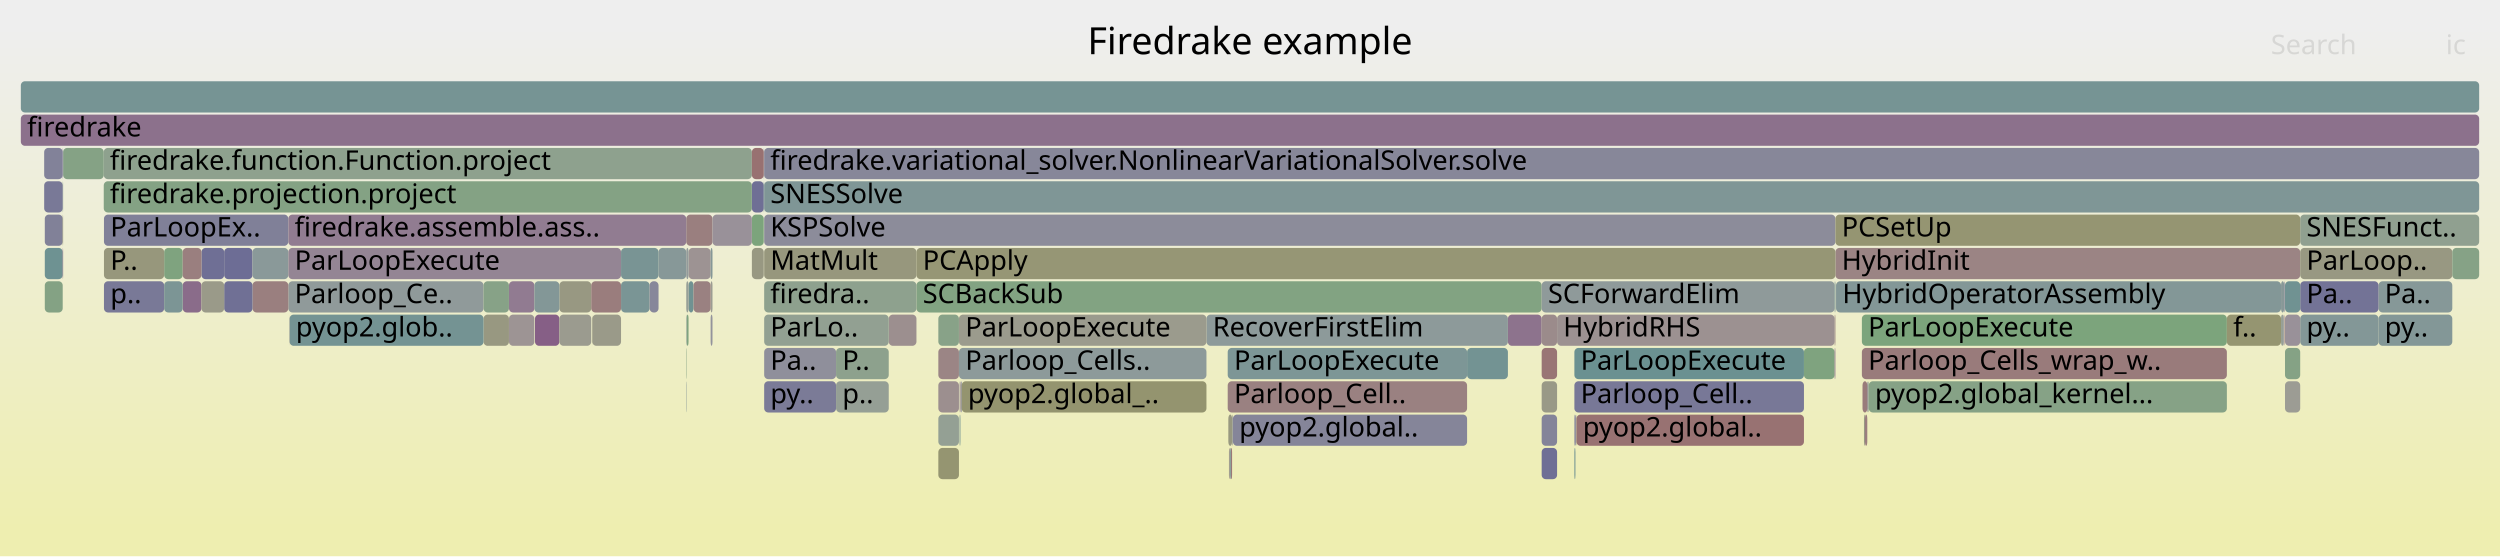
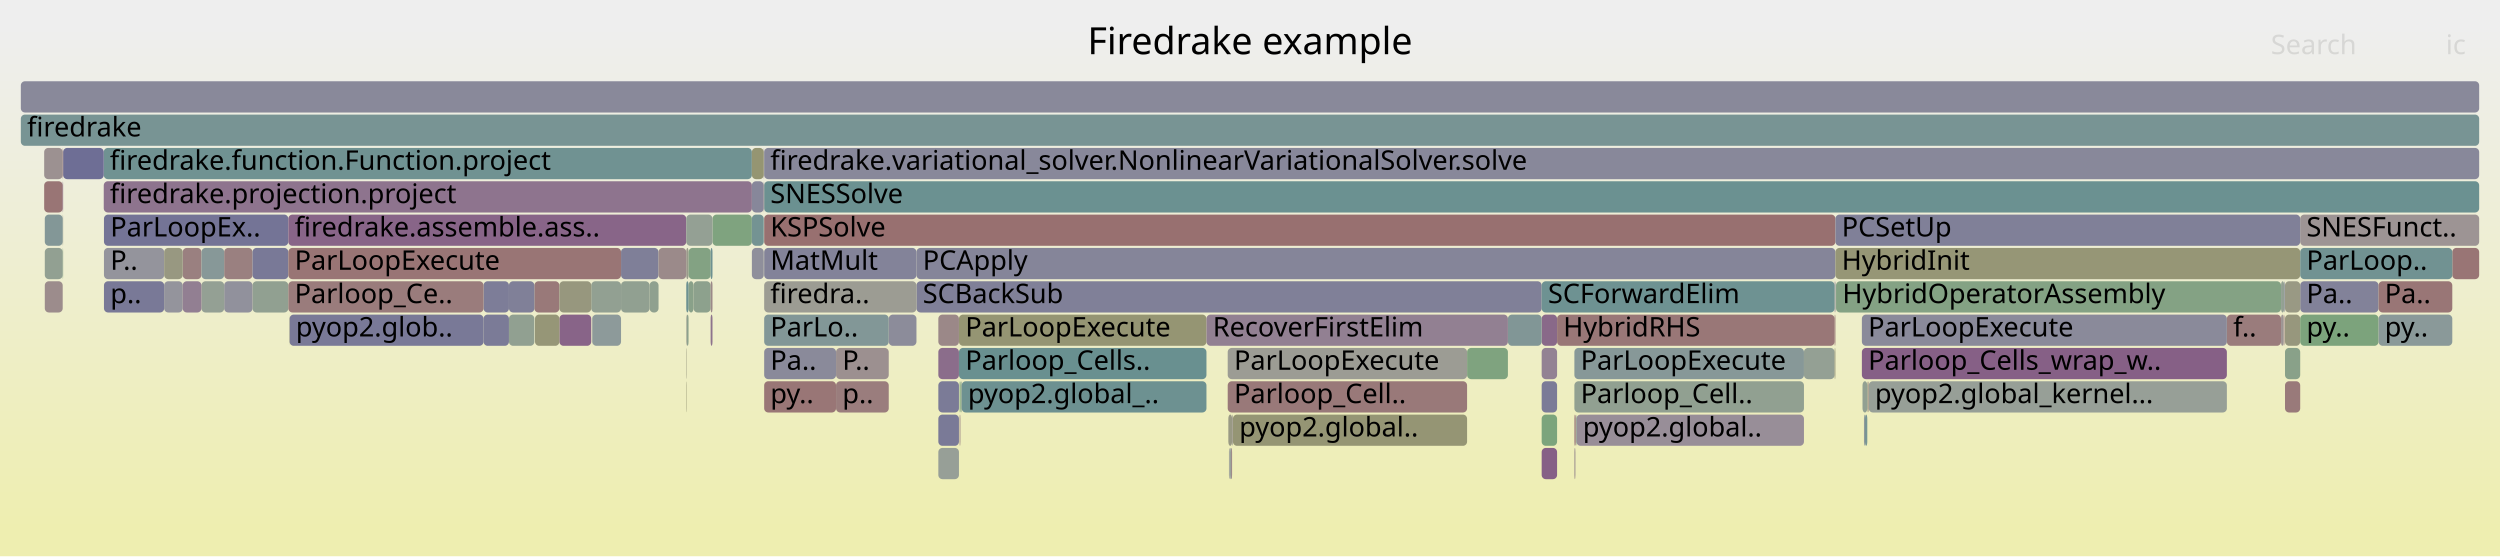
<svg xmlns="http://www.w3.org/2000/svg" version="1.1" width="1200" height="267" viewBox="0 0 1200 267">
  <defs>
    <linearGradient id="background" y1="0" y2="1" x1="0" x2="0">
      <stop stop-color="#eeeeee" offset="5%" />
      <stop stop-color="#eeeeb0" offset="95%" />
    </linearGradient>
  </defs>
  <style type="text/css">
	text { font-family:Verdana; font-size:13px; fill:rgb(0,0,0); }
	#search, #ignorecase { opacity:0.1; cursor:pointer; }
	#search:hover, #search.show, #ignorecase:hover, #ignorecase.show { opacity:1; }
	#subtitle { text-anchor:middle; font-color:rgb(160,160,160); }
	#title { text-anchor:middle; font-size:18px}
	#unzoom { cursor:pointer; }
	#frames &gt; *:hover { stroke:black; stroke-width:0.5; cursor:pointer; }
	.hide { display:none; }
	.parent { opacity:0.5; }
</style>
  <rect x="0.0" y="0" width="1200.0" height="267.0" fill="url(#background)" />
  <text id="title" x="600.00" y="26">Firedrake example</text>
  <text id="details" x="10.00" y="249"> </text>
  <text id="unzoom" x="10.00" y="26" class="hide">Reset Zoom</text>
  <text id="search" x="1090.00" y="26">Search</text>
  <text id="ignorecase" x="1174.00" y="26">ic</text>
  <text id="matched" x="1090.00" y="249"> </text>
  <g id="frames">
    <g>
-       <rect x="366.6" y="71" width="0.2" height="15.0" fill="rgb(131.637,131.637,152.897)" rx="2" ry="2" />
+       <rect x="460.3" y="151" width="118.8" height="15.0" fill="rgb(149.218,149.218,115.443)" rx="2" ry="2" />
+       <text x="463.35" y="161.5">ParLoopExecute</text>
+     </g>
+     <g>
+       <rect x="107.6" y="119" width="13.6" height="15.0" fill="rgb(154.028,127.547,127.547)" rx="2" ry="2" />
+       <text x="110.58" y="129.5" />
+     </g>
+     <g>
+       <rect x="461.2" y="183" width="0.4" height="15.0" fill="rgb(138.996,161.094,138.996)" rx="2" ry="2" />
+       <text x="464.22" y="193.5" />
+     </g>
+     <g>
+       <rect x="329.4" y="167" width="0.2" height="15.0" fill="rgb(151.443,151.443,126.222)" rx="2" ry="2" />
+       <text x="332.45" y="177.5" />
+     </g>
+     <g>
+       <rect x="1177.1" y="119" width="12.9" height="15.0" fill="rgb(152.634,116.862,116.862)" rx="2" ry="2" />
+       <text x="1180.11" y="129.5" />
+     </g>
+     <g>
+       <rect x="121.2" y="135" width="17.2" height="15.0" fill="rgb(145.152,160.092,145.152)" rx="2" ry="2" />
+       <text x="124.23" y="145.5" />
+     </g>
+     <g>
+       <rect x="589.9" y="215" width="0.3" height="15.0" fill="rgb(156.642,147.592,147.592)" rx="2" ry="2" />
+       <text x="592.94" y="225.5" />
+     </g>
+     <g>
+       <rect x="740.0" y="183" width="7.4" height="15.0" fill="rgb(123.489,123.489,151.32)" rx="2" ry="2" />
+       <text x="743.02" y="193.5" />
+     </g>
+     <g>
+       <rect x="256.5" y="135" width="12.0" height="15.0" fill="rgb(153.217,121.329,121.329)" rx="2" ry="2" />
+       <text x="259.49" y="145.5" />
+     </g>
+     <g>
+       <rect x="756.7" y="199" width="109.2" height="15.0" fill="rgb(151.746,141.975,151.746)" rx="2" ry="2" />
+       <text x="759.75" y="209.5">pyop2.global..</text>
+     </g>
+     <g>
+       <rect x="450.4" y="151" width="9.9" height="15.0" fill="rgb(155.096,135.733,135.733)" rx="2" ry="2" />
+       <text x="453.40" y="161.5" />
+     </g>
+     <g>
+       <rect x="30.1" y="103" width="0.2" height="15.0" fill="rgb(154.142,154.142,139.303)" rx="2" ry="2" />
+       <text x="33.06" y="113.5" />
+     </g>
+     <g>
+       <rect x="401.3" y="167" width="25.3" height="15.0" fill="rgb(156.133,143.684,143.684)" rx="2" ry="2" />
+       <text x="404.32" y="177.5">P..</text>
+     </g>
+     <g>
+       <rect x="329.4" y="151" width="0.2" height="15.0" fill="rgb(155.961,142.367,142.367)" rx="2" ry="2" />
+       <text x="332.45" y="161.5" />
+     </g>
+     <g>
+       <rect x="366.8" y="103" width="514.2" height="15.0" fill="rgb(152.036,112.279,112.279)" rx="2" ry="2" />
+       <text x="369.76" y="113.5">KSPSolve</text>
+     </g>
+     <g>
+       <rect x="107.6" y="135" width="13.6" height="15.0" fill="rgb(145.155,145.155,155.514)" rx="2" ry="2" />
+       <text x="110.58" y="145.5" />
+     </g>
+     <g>
+       <rect x="589.3" y="183" width="114.9" height="15.0" fill="rgb(153.207,121.257,121.257)" rx="2" ry="2" />
+       <text x="592.34" y="193.5">Parloop_Cell..</text>
+     </g>
+     <g>
+       <rect x="121.2" y="119" width="17.2" height="15.0" fill="rgb(120.647,120.647,150.77)" rx="2" ry="2" />
+       <text x="124.23" y="129.5" />
+     </g>
+     <g>
+       <rect x="366.8" y="183" width="34.5" height="15.0" fill="rgb(152.775,117.941,117.941)" rx="2" ry="2" />
+       <text x="369.76" y="193.5">py..</text>
+     </g>
+     <g>
+       <rect x="401.3" y="183" width="25.3" height="15.0" fill="rgb(153.664,124.754,124.754)" rx="2" ry="2" />
+       <text x="404.32" y="193.5">p..</text>
+     </g>
+     <g>
+       <rect x="896.6" y="183" width="0.2" height="15.0" fill="rgb(155.031,155.031,143.61)" rx="2" ry="2" />
+       <text x="899.56" y="193.5" />
+     </g>
+     <g>
+       <rect x="298.1" y="119" width="18.0" height="15.0" fill="rgb(126.644,126.644,151.931)" rx="2" ry="2" />
+       <text x="301.07" y="129.5" />
+     </g>
+     <g>
+       <rect x="360.9" y="119" width="5.7" height="15.0" fill="rgb(143.26,143.26,155.147)" rx="2" ry="2" />
+       <text x="363.91" y="129.5" />
+     </g>
+     <g>
+       <rect x="1096.8" y="151" width="7.3" height="15.0" fill="rgb(151.22,151.22,125.144)" rx="2" ry="2" />
+       <text x="1099.76" y="161.5" />
+     </g>
+     <g>
+       <rect x="704.2" y="167" width="19.6" height="15.0" fill="rgb(127.166,163.02,127.166)" rx="2" ry="2" />
+       <text x="707.18" y="177.5" />
+     </g>
+     <g>
+       <rect x="360.9" y="87" width="5.7" height="15.0" fill="rgb(134.856,134.856,153.52)" rx="2" ry="2" />
+       <text x="363.91" y="97.5" />
+     </g>
+     <g>
+       <rect x="895.2" y="199" width="1.1" height="15.0" fill="rgb(120.469,148.27,148.27)" rx="2" ry="2" />
+       <text x="898.20" y="209.5" />
+     </g>
+     <g>
+       <rect x="450.4" y="167" width="9.9" height="15.0" fill="rgb(138.836,108.893,138.836)" rx="2" ry="2" />
+       <text x="453.40" y="177.5" />
+     </g>
+     <g>
+       <rect x="311.8" y="135" width="4.3" height="15.0" fill="rgb(142.774,160.479,142.774)" rx="2" ry="2" />
+       <text x="314.81" y="145.5" />
+     </g>
+     <g>
+       <rect x="1068.9" y="151" width="26.0" height="15.0" fill="rgb(153.518,123.637,123.637)" rx="2" ry="2" />
+       <text x="1071.94" y="161.5">f..</text>
+     </g>
+     <g>
+       <rect x="366.8" y="151" width="59.8" height="15.0" fill="rgb(129.853,150.703,150.703)" rx="2" ry="2" />
+       <text x="369.76" y="161.5">ParLo..</text>
+     </g>
+     <g>
+       <rect x="1104.1" y="151" width="37.6" height="15.0" fill="rgb(124.486,163.456,124.486)" rx="2" ry="2" />
+       <text x="1107.10" y="161.5">py..</text>
+     </g>
+     <g>
+       <rect x="755.7" y="167" width="110.2" height="15.0" fill="rgb(135.027,152.044,152.044)" rx="2" ry="2" />
+       <text x="758.71" y="177.5">ParLoopExecute</text>
+     </g>
+     <g>
+       <rect x="740.0" y="199" width="7.4" height="15.0" fill="rgb(124.106,163.518,124.106)" rx="2" ry="2" />
+       <text x="743.02" y="209.5" />
+     </g>
+     <g>
+       <rect x="591.8" y="199" width="112.4" height="15.0" fill="rgb(149.352,149.352,116.092)" rx="2" ry="2" />
+       <text x="594.82" y="209.5">pyop2.global..</text>
+     </g>
+     <g>
+       <rect x="298.1" y="135" width="13.7" height="15.0" fill="rgb(144.542,160.191,144.542)" rx="2" ry="2" />
+       <text x="301.07" y="145.5" />
+     </g>
+     <g>
+       <rect x="1096.8" y="183" width="7.3" height="15.0" fill="rgb(153.289,121.882,121.882)" rx="2" ry="2" />
+       <text x="1099.76" y="193.5" />
+     </g>
+     <g>
+       <rect x="284.2" y="151" width="0.1" height="15.0" fill="rgb(155.909,141.969,141.969)" rx="2" ry="2" />
+       <text x="287.16" y="161.5" />
+     </g>
+     <g>
+       <rect x="49.8" y="87" width="311.1" height="15.0" fill="rgb(141.531,115.798,141.531)" rx="2" ry="2" />
+       <text x="52.75" y="97.5">firedrake.projection.project</text>
+     </g>
+     <g>
+       <rect x="78.8" y="135" width="8.9" height="15.0" fill="rgb(148.054,148.054,156.075)" rx="2" ry="2" />
+       <text x="81.79" y="145.5" />
+     </g>
+     <g>
+       <rect x="461.6" y="183" width="117.5" height="15.0" fill="rgb(108.676,145.212,145.212)" rx="2" ry="2" />
+       <text x="464.59" y="193.5">pyop2.global_..</text>
+     </g>
+     <g>
+       <rect x="1104.1" y="103" width="85.9" height="15.0" fill="rgb(156.712,148.127,148.127)" rx="2" ry="2" />
+       <text x="1107.10" y="113.5">SNESFunct..</text>
+     </g>
+     <g>
+       <rect x="244.3" y="135" width="12.2" height="15.0" fill="rgb(128.463,128.463,152.283)" rx="2" ry="2" />
+       <text x="247.25" y="145.5" />
+     </g>
+     <g>
+       <rect x="1104.1" y="135" width="37.6" height="15.0" fill="rgb(129.767,129.767,152.536)" rx="2" ry="2" />
+       <text x="1107.10" y="145.5">Pa..</text>
+     </g>
+     <g>
+       <rect x="897.0" y="183" width="171.9" height="15.0" fill="rgb(150.567,159.21,150.567)" rx="2" ry="2" />
+       <text x="899.97" y="193.5">pyop2.global_kernel...</text>
+     </g>
+     <g>
+       <rect x="896.3" y="183" width="0.3" height="15.0" fill="rgb(151.534,151.534,126.663)" rx="2" ry="2" />
+       <text x="899.27" y="193.5" />
+     </g>
+     <g>
+       <rect x="21.2" y="71" width="8.9" height="15.0" fill="rgb(156.359,145.421,145.421)" rx="2" ry="2" />
+       <text x="24.20" y="81.5" />
+     </g>
+     <g>
+       <rect x="329.4" y="119" width="1.1" height="15.0" fill="rgb(154.126,154.126,139.226)" rx="2" ry="2" />
+       <text x="332.45" y="129.5" />
+     </g>
+     <g>
+       <rect x="1096.8" y="167" width="7.3" height="15.0" fill="rgb(137.496,161.338,137.496)" rx="2" ry="2" />
+       <text x="1099.76" y="177.5" />
+     </g>
+     <g>
+       <rect x="426.6" y="151" width="13.3" height="15.0" fill="rgb(139.794,139.794,154.476)" rx="2" ry="2" />
+       <text x="429.61" y="161.5" />
+     </g>
+     <g>
+       <rect x="589.6" y="199" width="1.8" height="15.0" fill="rgb(152.622,152.622,131.939)" rx="2" ry="2" />
+       <text x="592.57" y="209.5" />
+     </g>
+     <g>
+       <rect x="439.9" y="119" width="441.1" height="15.0" fill="rgb(132.897,132.897,153.141)" rx="2" ry="2" />
+       <text x="442.92" y="129.5">PCApply</text>
+     </g>
+     <g>
+       <rect x="755.7" y="215" width="0.5" height="15.0" fill="rgb(155.908,141.963,141.963)" rx="2" ry="2" />
+       <text x="758.71" y="225.5" />
+     </g>
+     <g>
+       <rect x="1141.7" y="151" width="35.4" height="15.0" fill="rgb(137.705,152.738,152.738)" rx="2" ry="2" />
+       <text x="1144.66" y="161.5">py..</text>
+     </g>
+     <g>
+       <rect x="880.6" y="135" width="0.4" height="15.0" fill="rgb(146.12,127.559,146.12)" rx="2" ry="2" />
+       <text x="883.56" y="145.5" />
+     </g>
+     <g>
+       <rect x="439.9" y="135" width="300.1" height="15.0" fill="rgb(128.187,128.187,152.23)" rx="2" ry="2" />
+       <text x="442.92" y="145.5">SCBackSub</text>
+     </g>
+     <g>
+       <rect x="881.3" y="135" width="213.6" height="15.0" fill="rgb(132.245,162.193,132.245)" rx="2" ry="2" />
+       <text x="884.35" y="145.5">HybridOperatorAssembly</text>
+     </g>
+     <g>
+       <rect x="896.8" y="183" width="0.2" height="15.0" fill="rgb(152.812,118.226,118.226)" rx="2" ry="2" />
+       <text x="899.81" y="193.5" />
+     </g>
+     <g>
+       <rect x="283.8" y="135" width="14.3" height="15.0" fill="rgb(145.662,160.009,145.662)" rx="2" ry="2" />
+       <text x="286.77" y="145.5" />
+     </g>
+     <g>
+       <rect x="589.3" y="167" width="114.9" height="15.0" fill="rgb(155.91,155.91,147.869)" rx="2" ry="2" />
+       <text x="592.34" y="177.5">ParLoopExecute</text>
+     </g>
+     <g>
+       <rect x="366.8" y="87" width="823.2" height="15.0" fill="rgb(106.617,144.678,144.678)" rx="2" ry="2" />
+       <text x="369.76" y="97.5">SNESSolve</text>
+     </g>
+     <g>
+       <rect x="740.0" y="151" width="7.4" height="15.0" fill="rgb(137.192,104.68,137.192)" rx="2" ry="2" />
+       <text x="743.02" y="161.5" />
+     </g>
+     <g>
+       <rect x="755.7" y="183" width="110.2" height="15.0" fill="rgb(145.149,160.092,145.149)" rx="2" ry="2" />
+       <text x="758.71" y="193.5">Parloop_Cell..</text>
+     </g>
+     <g>
+       <rect x="49.9" y="119" width="28.9" height="15.0" fill="rgb(147.752,147.752,156.016)" rx="2" ry="2" />
+       <text x="52.95" y="129.5">P..</text>
+     </g>
+     <g>
+       <rect x="49.8" y="71" width="311.1" height="15.0" fill="rgb(112.169,146.118,146.118)" rx="2" ry="2" />
+       <text x="52.75" y="81.5">firedrake.function.Function.project</text>
+     </g>
+     <g>
+       <rect x="87.7" y="119" width="9.0" height="15.0" fill="rgb(154.023,127.513,127.513)" rx="2" ry="2" />
+       <text x="90.67" y="129.5" />
+     </g>
+     <g>
+       <rect x="342.0" y="103" width="18.9" height="15.0" fill="rgb(126.714,163.093,126.714)" rx="2" ry="2" />
+       <text x="344.97" y="113.5" />
+     </g>
+     <g>
+       <rect x="723.8" y="151" width="16.2" height="15.0" fill="rgb(128.77,150.422,150.422)" rx="2" ry="2" />
+       <text x="726.83" y="161.5" />
+     </g>
+     <g>
+       <rect x="244.3" y="151" width="12.2" height="15.0" fill="rgb(144.709,160.164,144.709)" rx="2" ry="2" />
+       <text x="247.25" y="161.5" />
+     </g>
+     <g>
+       <rect x="881.2" y="135" width="0.1" height="15.0" fill="rgb(104.751,144.195,144.195)" rx="2" ry="2" />
+       <text x="884.23" y="145.5" />
+     </g>
+     <g>
+       <rect x="461.0" y="183" width="0.2" height="15.0" fill="rgb(127.371,162.986,127.371)" rx="2" ry="2" />
+       <text x="464.03" y="193.5" />
+     </g>
+     <g>
+       <rect x="366.8" y="119" width="73.1" height="15.0" fill="rgb(131.31,131.31,152.834)" rx="2" ry="2" />
+       <text x="369.76" y="129.5">MatMult</text>
+     </g>
+     <g>
+       <rect x="268.5" y="151" width="15.3" height="15.0" fill="rgb(135.544,100.455,135.544)" rx="2" ry="2" />
+       <text x="271.52" y="161.5" />
+     </g>
+     <g>
+       <rect x="360.9" y="103" width="5.7" height="15.0" fill="rgb(115.956,147.1,147.1)" rx="2" ry="2" />
+       <text x="363.91" y="113.5" />
+     </g>
+     <g>
+       <rect x="329.6" y="151" width="0.9" height="15.0" fill="rgb(140.594,160.834,140.594)" rx="2" ry="2" />
+       <text x="332.63" y="161.5" />
+     </g>
+     <g>
+       <rect x="893.7" y="167" width="175.2" height="15.0" fill="rgb(133.806,96.003,133.806)" rx="2" ry="2" />
+       <text x="896.72" y="177.5">Parloop_Cells_wrap_w..</text>
+     </g>
+     <g>
+       <rect x="139.0" y="151" width="93.1" height="15.0" fill="rgb(121.324,121.324,150.901)" rx="2" ry="2" />
+       <text x="142.00" y="161.5">pyop2.glob..</text>
+     </g>
+     <g>
+       <rect x="880.6" y="151" width="0.4" height="15.0" fill="rgb(152.798,118.119,118.119)" rx="2" ry="2" />
+       <text x="883.56" y="161.5" />
+     </g>
+     <g>
+       <rect x="330.5" y="119" width="10.6" height="15.0" fill="rgb(131.108,162.378,131.108)" rx="2" ry="2" />
+       <text x="333.52" y="129.5" />
+     </g>
+     <g>
+       <rect x="330.5" y="135" width="2.4" height="15.0" fill="rgb(137.002,161.418,137.002)" rx="2" ry="2" />
+       <text x="333.52" y="145.5" />
+     </g>
+     <g>
+       <rect x="284.3" y="151" width="13.8" height="15.0" fill="rgb(140.902,153.567,153.567)" rx="2" ry="2" />
+       <text x="287.30" y="161.5" />
+     </g>
+     <g>
+       <rect x="894.7" y="199" width="0.5" height="15.0" fill="rgb(143.577,154.261,154.261)" rx="2" ry="2" />
+       <text x="897.68" y="209.5" />
+     </g>
+     <g>
+       <rect x="590.2" y="215" width="0.6" height="15.0" fill="rgb(137.052,152.569,152.569)" rx="2" ry="2" />
+       <text x="593.23" y="225.5" />
+     </g>
+     <g>
+       <rect x="366.6" y="87" width="0.2" height="15.0" fill="rgb(155.982,142.531,142.531)" rx="2" ry="2" />
+       <text x="369.63" y="97.5" />
+     </g>
+     <g>
+       <rect x="740.0" y="215" width="7.4" height="15.0" fill="rgb(133.976,96.438,133.976)" rx="2" ry="2" />
+       <text x="743.02" y="225.5" />
+     </g>
+     <g>
+       <rect x="366.8" y="167" width="34.5" height="15.0" fill="rgb(137.825,137.825,154.095)" rx="2" ry="2" />
+       <text x="369.76" y="177.5">Pa..</text>
+     </g>
+     <g>
+       <rect x="30.3" y="71" width="19.5" height="15.0" fill="rgb(109.744,109.744,148.66)" rx="2" ry="2" />
+       <text x="33.25" y="81.5" />
+     </g>
+     <g>
+       <rect x="450.4" y="215" width="9.9" height="15.0" fill="rgb(150.814,159.17,150.814)" rx="2" ry="2" />
+       <text x="453.40" y="225.5" />
+     </g>
+     <g>
+       <rect x="341.1" y="119" width="0.9" height="15.0" fill="rgb(109.42,145.405,145.405)" rx="2" ry="2" />
+       <text x="344.14" y="129.5" />
+     </g>
+     <g>
+       <rect x="138.4" y="119" width="159.7" height="15.0" fill="rgb(152.685,117.248,117.248)" rx="2" ry="2" />
+       <text x="141.42" y="129.5">ParLoopExecute</text>
+     </g>
+     <g>
+       <rect x="881.0" y="119" width="223.1" height="15.0" fill="rgb(149.762,149.762,118.08)" rx="2" ry="2" />
+       <text x="884.03" y="129.5">HybridInit</text>
+     </g>
+     <g>
+       <rect x="1094.9" y="135" width="1.5" height="15.0" fill="rgb(147.479,159.713,147.479)" rx="2" ry="2" />
+       <text x="1097.88" y="145.5" />
+     </g>
+     <g>
+       <rect x="30.1" y="71" width="0.2" height="15.0" fill="rgb(152.77,117.9,117.9)" rx="2" ry="2" />
+       <text x="33.06" y="81.5" />
+     </g>
+     <g>
+       <rect x="460.3" y="167" width="118.8" height="15.0" fill="rgb(105.416,144.367,144.367)" rx="2" ry="2" />
+       <text x="463.35" y="177.5">Parloop_Cells..</text>
+     </g>
+     <g>
+       <rect x="49.9" y="103" width="88.5" height="15.0" fill="rgb(116.224,116.224,149.914)" rx="2" ry="2" />
+       <text x="52.95" y="113.5">ParLoopEx..</text>
+     </g>
+     <g>
+       <rect x="460.6" y="183" width="0.4" height="15.0" fill="rgb(123.702,163.583,123.702)" rx="2" ry="2" />
+       <text x="463.59" y="193.5" />
+     </g>
+     <g>
+       <rect x="1096.1" y="151" width="0.3" height="15.0" fill="rgb(155.582,139.461,139.461)" rx="2" ry="2" />
+       <text x="1099.13" y="161.5" />
+     </g>
+     <g>
+       <rect x="329.4" y="135" width="1.1" height="15.0" fill="rgb(108.177,145.083,145.083)" rx="2" ry="2" />
+       <text x="332.45" y="145.5" />
+     </g>
+     <g>
+       <rect x="755.7" y="199" width="0.5" height="15.0" fill="rgb(153.84,126.107,126.107)" rx="2" ry="2" />
+       <text x="758.71" y="209.5" />
+     </g>
+     <g>
+       <rect x="450.4" y="183" width="9.9" height="15.0" fill="rgb(123.172,123.172,151.259)" rx="2" ry="2" />
+       <text x="453.40" y="193.5" />
+     </g>
+     <g>
+       <rect x="1141.7" y="135" width="35.4" height="15.0" fill="rgb(152.77,117.902,117.902)" rx="2" ry="2" />
+       <text x="1144.66" y="145.5">Pa..</text>
+     </g>
+     <g>
+       <rect x="756.5" y="199" width="0.2" height="15.0" fill="rgb(114.378,146.691,146.691)" rx="2" ry="2" />
+       <text x="759.49" y="209.5" />
+     </g>
+     <g>
+       <rect x="138.4" y="103" width="191.0" height="15.0" fill="rgb(135.745,100.972,135.745)" rx="2" ry="2" />
+       <text x="141.42" y="113.5">firedrake.assemble.ass..</text>
+     </g>
+     <g>
+       <rect x="329.4" y="103" width="12.6" height="15.0" fill="rgb(148.226,159.591,148.226)" rx="2" ry="2" />
+       <text x="332.45" y="113.5" />
+     </g>
+     <g>
+       <rect x="460.6" y="199" width="0.4" height="15.0" fill="rgb(154.76,133.157,133.157)" rx="2" ry="2" />
+       <text x="463.59" y="209.5" />
+     </g>
+     <g>
+       <rect x="232.1" y="135" width="12.2" height="15.0" fill="rgb(124.628,124.628,151.541)" rx="2" ry="2" />
+       <text x="235.06" y="145.5" />
+     </g>
+     <g>
+       <rect x="96.7" y="119" width="10.9" height="15.0" fill="rgb(134.757,151.974,151.974)" rx="2" ry="2" />
+       <text x="99.73" y="129.5" />
+     </g>
+     <g>
+       <rect x="740.0" y="167" width="7.4" height="15.0" fill="rgb(146.94,129.658,146.94)" rx="2" ry="2" />
+       <text x="743.02" y="177.5" />
+     </g>
+     <g>
+       <rect x="747.4" y="151" width="133.2" height="15.0" fill="rgb(152.898,118.881,118.881)" rx="2" ry="2" />
+       <text x="750.36" y="161.5">HybridRHS</text>
+     </g>
+     <g>
+       <rect x="740.0" y="135" width="140.6" height="15.0" fill="rgb(110.392,145.657,145.657)" rx="2" ry="2" />
+       <text x="743.02" y="145.5">SCForwardElim</text>
+     </g>
+     <g>
+       <rect x="341.1" y="151" width="0.9" height="15.0" fill="rgb(141.246,115.067,141.246)" rx="2" ry="2" />
+       <text x="344.14" y="161.5" />
+     </g>
+     <g>
+       <rect x="1104.1" y="119" width="73.0" height="15.0" fill="rgb(113.093,146.357,146.357)" rx="2" ry="2" />
+       <text x="1107.10" y="129.5">ParLoop..</text>
+     </g>
+     <g>
+       <rect x="332.9" y="135" width="8.2" height="15.0" fill="rgb(141.171,160.74,141.171)" rx="2" ry="2" />
+       <text x="335.88" y="145.5" />
+     </g>
+     <g>
+       <rect x="96.7" y="135" width="10.9" height="15.0" fill="rgb(147.53,159.704,147.53)" rx="2" ry="2" />
+       <text x="99.73" y="145.5" />
+     </g>
+     <g>
+       <rect x="78.8" y="119" width="8.9" height="15.0" fill="rgb(151.921,151.921,128.541)" rx="2" ry="2" />
+       <text x="81.79" y="129.5" />
+     </g>
+     <g>
+       <rect x="1096.6" y="135" width="0.2" height="15.0" fill="rgb(149.525,159.38,149.525)" rx="2" ry="2" />
+       <text x="1099.57" y="145.5" />
+     </g>
+     <g>
+       <rect x="21.2" y="87" width="8.9" height="15.0" fill="rgb(152.651,116.99,116.99)" rx="2" ry="2" />
+       <text x="24.20" y="97.5" />
+     </g>
+     <g>
+       <rect x="366.6" y="71" width="0.2" height="15.0" fill="rgb(142.412,118.055,142.412)" rx="2" ry="2" />
      <text x="369.63" y="81.5" />
    </g>
    <g>
-       <rect x="268.5" y="135" width="15.3" height="15.0" fill="rgb(152.317,152.317,130.462)" rx="2" ry="2" />
+       <rect x="591.4" y="199" width="0.2" height="15.0" fill="rgb(113.082,146.355,146.355)" rx="2" ry="2" />
+       <text x="594.42" y="209.5" />
+     </g>
+     <g>
+       <rect x="49.9" y="135" width="28.9" height="15.0" fill="rgb(121.467,121.467,150.929)" rx="2" ry="2" />
+       <text x="52.95" y="145.5">p..</text>
+     </g>
+     <g>
+       <rect x="21.5" y="103" width="8.6" height="15.0" fill="rgb(131.039,151.01,151.01)" rx="2" ry="2" />
+       <text x="24.46" y="113.5" />
+     </g>
+     <g>
+       <rect x="366.8" y="71" width="823.2" height="15.0" fill="rgb(135.93,135.93,153.728)" rx="2" ry="2" />
+       <text x="369.76" y="81.5">firedrake.variational_solver.NonlinearVariationalSolver.solve</text>
+     </g>
+     <g>
+       <rect x="865.9" y="167" width="14.7" height="15.0" fill="rgb(148.139,159.605,148.139)" rx="2" ry="2" />
+       <text x="868.90" y="177.5" />
+     </g>
+     <g>
+       <rect x="360.9" y="71" width="5.7" height="15.0" fill="rgb(148.84,148.84,113.609)" rx="2" ry="2" />
+       <text x="363.91" y="81.5" />
+     </g>
+     <g>
+       <rect x="21.5" y="135" width="8.6" height="15.0" fill="rgb(155.591,139.529,139.529)" rx="2" ry="2" />
+       <text x="24.46" y="145.5" />
+     </g>
+     <g>
+       <rect x="590.8" y="215" width="0.6" height="15.0" fill="rgb(155.578,139.428,139.428)" rx="2" ry="2" />
+       <text x="593.80" y="225.5" />
+     </g>
+     <g>
+       <rect x="450.4" y="199" width="9.9" height="15.0" fill="rgb(121.806,121.806,150.995)" rx="2" ry="2" />
+       <text x="453.40" y="209.5" />
+     </g>
+     <g>
+       <rect x="256.8" y="151" width="11.7" height="15.0" fill="rgb(149.961,149.961,119.041)" rx="2" ry="2" />
+       <text x="259.77" y="161.5" />
+     </g>
+     <g>
+       <rect x="30.1" y="119" width="0.2" height="15.0" fill="rgb(127.093,163.031,127.093)" rx="2" ry="2" />
+       <text x="33.06" y="129.5" />
+     </g>
+     <g>
+       <rect x="1094.9" y="151" width="1.2" height="15.0" fill="rgb(156.672,147.82,147.82)" rx="2" ry="2" />
+       <text x="1097.88" y="161.5" />
+     </g>
+     <g>
+       <rect x="329.4" y="183" width="0.2" height="15.0" fill="rgb(149.448,149.448,116.555)" rx="2" ry="2" />
+       <text x="332.45" y="193.5" />
+     </g>
+     <g>
+       <rect x="880.6" y="167" width="0.4" height="15.0" fill="rgb(150.882,150.882,123.505)" rx="2" ry="2" />
+       <text x="883.56" y="177.5" />
+     </g>
+     <g>
+       <rect x="138.9" y="151" width="0.1" height="15.0" fill="rgb(148.502,148.502,111.97)" rx="2" ry="2" />
+       <text x="141.86" y="161.5" />
+     </g>
+     <g>
+       <rect x="366.8" y="135" width="73.1" height="15.0" fill="rgb(155.825,155.825,147.462)" rx="2" ry="2" />
+       <text x="369.76" y="145.5">firedra..</text>
+     </g>
+     <g>
+       <rect x="10.0" y="55" width="1180.0" height="15.0" fill="rgb(120.392,148.25,148.25)" rx="2" ry="2" />
+       <text x="13.00" y="65.5">firedrake</text>
+     </g>
+     <g>
+       <rect x="881.0" y="103" width="223.1" height="15.0" fill="rgb(128.013,128.013,152.196)" rx="2" ry="2" />
+       <text x="884.03" y="113.5">PCSetUp</text>
+     </g>
+     <g>
+       <rect x="268.5" y="135" width="15.3" height="15.0" fill="rgb(151.392,151.392,125.976)" rx="2" ry="2" />
      <text x="271.52" y="145.5" />
    </g>
    <g>
-       <rect x="316.1" y="119" width="13.3" height="15.0" fill="rgb(134.846,151.997,151.997)" rx="2" ry="2" />
+       <rect x="756.2" y="199" width="0.3" height="15.0" fill="rgb(153.312,122.061,122.061)" rx="2" ry="2" />
+       <text x="759.22" y="209.5" />
+     </g>
+     <g>
+       <rect x="30.1" y="87" width="0.2" height="15.0" fill="rgb(135.926,101.435,135.926)" rx="2" ry="2" />
+       <text x="33.06" y="97.5" />
+     </g>
+     <g>
+       <rect x="10.0" y="39" width="1180.0" height="15.0" fill="rgb(137.423,137.423,154.017)" rx="2" ry="2" />
+       <text x="13.00" y="49.5" />
+     </g>
+     <g>
+       <rect x="579.1" y="151" width="144.7" height="15.0" fill="rgb(146.106,127.521,146.106)" rx="2" ry="2" />
+       <text x="582.13" y="161.5">RecoverFirstElim</text>
+     </g>
+     <g>
+       <rect x="21.5" y="119" width="8.6" height="15.0" fill="rgb(145.632,160.013,145.632)" rx="2" ry="2" />
+       <text x="24.46" y="129.5" />
+     </g>
+     <g>
+       <rect x="316.1" y="119" width="13.3" height="15.0" fill="rgb(155.413,138.17,138.17)" rx="2" ry="2" />
      <text x="319.06" y="129.5" />
    </g>
    <g>
-       <rect x="107.6" y="119" width="13.6" height="15.0" fill="rgb(108.991,108.991,148.514)" rx="2" ry="2" />
-       <text x="110.58" y="129.5" />
-     </g>
-     <g>
-       <rect x="366.8" y="183" width="34.5" height="15.0" fill="rgb(122.975,122.975,151.221)" rx="2" ry="2" />
-       <text x="369.76" y="193.5">py..</text>
-     </g>
-     <g>
-       <rect x="121.2" y="119" width="17.2" height="15.0" fill="rgb(138.218,152.871,152.871)" rx="2" ry="2" />
-       <text x="124.23" y="129.5" />
-     </g>
-     <g>
-       <rect x="439.9" y="135" width="300.1" height="15.0" fill="rgb(130.27,162.514,130.27)" rx="2" ry="2" />
-       <text x="442.92" y="145.5">SCBackSub</text>
-     </g>
-     <g>
-       <rect x="138.4" y="135" width="93.7" height="15.0" fill="rgb(143.885,154.341,154.341)" rx="2" ry="2" />
+       <rect x="893.7" y="151" width="175.2" height="15.0" fill="rgb(137.594,137.594,154.05)" rx="2" ry="2" />
+       <text x="896.72" y="161.5">ParLoopExecute</text>
+     </g>
+     <g>
+       <rect x="1096.4" y="151" width="0.2" height="15.0" fill="rgb(153.606,124.312,124.312)" rx="2" ry="2" />
+       <text x="1099.44" y="161.5" />
+     </g>
+     <g>
+       <rect x="87.7" y="135" width="9.0" height="15.0" fill="rgb(145.908,127.015,145.908)" rx="2" ry="2" />
+       <text x="90.67" y="145.5" />
+     </g>
+     <g>
+       <rect x="232.1" y="151" width="12.2" height="15.0" fill="rgb(123.427,123.427,151.308)" rx="2" ry="2" />
+       <text x="235.06" y="161.5" />
+     </g>
+     <g>
+       <rect x="1096.4" y="135" width="0.2" height="15.0" fill="rgb(118.859,118.859,150.424)" rx="2" ry="2" />
+       <text x="1099.44" y="145.5" />
+     </g>
+     <g>
+       <rect x="341.1" y="135" width="0.9" height="15.0" fill="rgb(155.229,136.758,136.758)" rx="2" ry="2" />
+       <text x="344.14" y="145.5" />
+     </g>
+     <g>
+       <rect x="1096.8" y="135" width="7.3" height="15.0" fill="rgb(152.682,152.682,132.228)" rx="2" ry="2" />
+       <text x="1099.76" y="145.5" />
+     </g>
+     <g>
+       <rect x="138.4" y="135" width="93.7" height="15.0" fill="rgb(153.533,123.754,123.754)" rx="2" ry="2" />
      <text x="141.42" y="145.5">Parloop_Ce..</text>
    </g>
    <g>
-       <rect x="30.1" y="87" width="0.2" height="15.0" fill="rgb(132.05,162.224,132.05)" rx="2" ry="2" />
-       <text x="33.06" y="97.5" />
-     </g>
-     <g>
-       <rect x="1104.1" y="103" width="85.9" height="15.0" fill="rgb(143.79,160.313,143.79)" rx="2" ry="2" />
-       <text x="1107.10" y="113.5">SNESFunct..</text>
-     </g>
-     <g>
-       <rect x="1094.9" y="151" width="1.2" height="15.0" fill="rgb(150.434,159.232,150.434)" rx="2" ry="2" />
-       <text x="1097.88" y="161.5" />
-     </g>
-     <g>
-       <rect x="880.6" y="151" width="0.4" height="15.0" fill="rgb(154.551,131.555,131.555)" rx="2" ry="2" />
-       <text x="883.56" y="161.5" />
-     </g>
-     <g>
-       <rect x="896.3" y="183" width="0.3" height="15.0" fill="rgb(113.223,113.223,149.333)" rx="2" ry="2" />
-       <text x="899.27" y="193.5" />
-     </g>
-     <g>
-       <rect x="723.8" y="151" width="16.2" height="15.0" fill="rgb(141.281,115.158,141.281)" rx="2" ry="2" />
-       <text x="726.83" y="161.5" />
-     </g>
-     <g>
-       <rect x="21.5" y="103" width="8.6" height="15.0" fill="rgb(128.613,128.613,152.312)" rx="2" ry="2" />
-       <text x="24.46" y="113.5" />
-     </g>
-     <g>
-       <rect x="10.0" y="39" width="1180.0" height="15.0" fill="rgb(118.36,147.723,147.723)" rx="2" ry="2" />
-       <text x="13.00" y="49.5" />
-     </g>
-     <g>
-       <rect x="755.7" y="199" width="0.5" height="15.0" fill="rgb(136.35,136.35,153.81)" rx="2" ry="2" />
-       <text x="758.71" y="209.5" />
-     </g>
-     <g>
-       <rect x="426.6" y="151" width="13.3" height="15.0" fill="rgb(156.004,142.696,142.696)" rx="2" ry="2" />
-       <text x="429.61" y="161.5" />
-     </g>
-     <g>
-       <rect x="450.4" y="167" width="9.9" height="15.0" fill="rgb(154.789,133.38,133.38)" rx="2" ry="2" />
-       <text x="453.40" y="177.5" />
-     </g>
-     <g>
-       <rect x="740.0" y="167" width="7.4" height="15.0" fill="rgb(152.678,117.199,117.199)" rx="2" ry="2" />
-       <text x="743.02" y="177.5" />
-     </g>
-     <g>
-       <rect x="756.2" y="199" width="0.3" height="15.0" fill="rgb(110.119,110.119,148.733)" rx="2" ry="2" />
-       <text x="759.22" y="209.5" />
-     </g>
-     <g>
-       <rect x="232.1" y="151" width="12.2" height="15.0" fill="rgb(152.026,152.026,129.049)" rx="2" ry="2" />
-       <text x="235.06" y="161.5" />
-     </g>
-     <g>
-       <rect x="881.0" y="119" width="223.1" height="15.0" fill="rgb(154.581,131.788,131.788)" rx="2" ry="2" />
-       <text x="884.03" y="129.5">HybridInit</text>
-     </g>
-     <g>
-       <rect x="138.4" y="119" width="159.7" height="15.0" fill="rgb(148.151,132.763,148.151)" rx="2" ry="2" />
-       <text x="141.42" y="129.5">ParLoopExecute</text>
-     </g>
-     <g>
-       <rect x="579.1" y="151" width="144.7" height="15.0" fill="rgb(141.216,153.648,153.648)" rx="2" ry="2" />
-       <text x="582.13" y="161.5">RecoverFirstElim</text>
-     </g>
-     <g>
-       <rect x="589.9" y="215" width="0.3" height="15.0" fill="rgb(152.057,112.441,112.441)" rx="2" ry="2" />
-       <text x="592.94" y="225.5" />
-     </g>
-     <g>
-       <rect x="244.3" y="135" width="12.2" height="15.0" fill="rgb(144.533,123.492,144.533)" rx="2" ry="2" />
-       <text x="247.25" y="145.5" />
-     </g>
-     <g>
-       <rect x="21.5" y="135" width="8.6" height="15.0" fill="rgb(131.982,162.236,131.982)" rx="2" ry="2" />
-       <text x="24.46" y="145.5" />
-     </g>
-     <g>
-       <rect x="330.5" y="135" width="2.4" height="15.0" fill="rgb(111.698,145.996,145.996)" rx="2" ry="2" />
-       <text x="333.52" y="145.5" />
-     </g>
-     <g>
-       <rect x="756.5" y="199" width="0.2" height="15.0" fill="rgb(152.494,152.494,131.318)" rx="2" ry="2" />
-       <text x="759.49" y="209.5" />
-     </g>
-     <g>
-       <rect x="329.6" y="151" width="0.9" height="15.0" fill="rgb(127.253,163.005,127.253)" rx="2" ry="2" />
-       <text x="332.63" y="161.5" />
-     </g>
-     <g>
-       <rect x="1096.6" y="135" width="0.2" height="15.0" fill="rgb(115.53,115.53,149.78)" rx="2" ry="2" />
-       <text x="1099.57" y="145.5" />
-     </g>
-     <g>
-       <rect x="1104.1" y="119" width="73.0" height="15.0" fill="rgb(152.281,152.281,130.283)" rx="2" ry="2" />
-       <text x="1107.10" y="129.5">ParLoop..</text>
-     </g>
-     <g>
-       <rect x="589.6" y="199" width="1.8" height="15.0" fill="rgb(151.827,151.827,128.084)" rx="2" ry="2" />
-       <text x="592.57" y="209.5" />
-     </g>
-     <g>
-       <rect x="330.5" y="119" width="10.6" height="15.0" fill="rgb(156.573,147.057,147.057)" rx="2" ry="2" />
-       <text x="333.52" y="129.5" />
-     </g>
-     <g>
-       <rect x="461.2" y="183" width="0.4" height="15.0" fill="rgb(118.319,118.319,150.32)" rx="2" ry="2" />
-       <text x="464.22" y="193.5" />
-     </g>
-     <g>
-       <rect x="21.5" y="119" width="8.6" height="15.0" fill="rgb(110.009,145.558,145.558)" rx="2" ry="2" />
-       <text x="24.46" y="129.5" />
-     </g>
-     <g>
-       <rect x="96.7" y="119" width="10.9" height="15.0" fill="rgb(110.692,110.692,148.844)" rx="2" ry="2" />
-       <text x="99.73" y="129.5" />
-     </g>
-     <g>
-       <rect x="1096.1" y="151" width="0.3" height="15.0" fill="rgb(132.435,132.435,153.052)" rx="2" ry="2" />
-       <text x="1099.13" y="161.5" />
-     </g>
-     <g>
-       <rect x="591.6" y="199" width="0.2" height="15.0" fill="rgb(153.646,124.621,124.621)" rx="2" ry="2" />
+       <rect x="894.0" y="183" width="2.3" height="15.0" fill="rgb(145.595,160.019,145.595)" rx="2" ry="2" />
+       <text x="897.00" y="193.5" />
+     </g>
+     <g>
+       <rect x="591.6" y="199" width="0.2" height="15.0" fill="rgb(153.868,126.32,126.32)" rx="2" ry="2" />
      <text x="594.56" y="209.5" />
-     </g>
-     <g>
-       <rect x="329.4" y="103" width="12.6" height="15.0" fill="rgb(153.955,126.988,126.988)" rx="2" ry="2" />
-       <text x="332.45" y="113.5" />
-     </g>
-     <g>
-       <rect x="740.0" y="151" width="7.4" height="15.0" fill="rgb(155.466,138.571,138.571)" rx="2" ry="2" />
-       <text x="743.02" y="161.5" />
-     </g>
-     <g>
-       <rect x="461.6" y="183" width="117.5" height="15.0" fill="rgb(148.208,148.208,110.547)" rx="2" ry="2" />
-       <text x="464.59" y="193.5">pyop2.global_..</text>
-     </g>
-     <g>
-       <rect x="401.3" y="183" width="25.3" height="15.0" fill="rgb(149.024,159.461,149.024)" rx="2" ry="2" />
-       <text x="404.32" y="193.5">p..</text>
-     </g>
-     <g>
-       <rect x="1096.8" y="183" width="7.3" height="15.0" fill="rgb(155.834,155.834,147.501)" rx="2" ry="2" />
-       <text x="1099.76" y="193.5" />
-     </g>
-     <g>
-       <rect x="450.4" y="215" width="9.9" height="15.0" fill="rgb(148.681,148.681,112.84)" rx="2" ry="2" />
-       <text x="453.40" y="225.5" />
-     </g>
-     <g>
-       <rect x="256.8" y="151" width="11.7" height="15.0" fill="rgb(133.518,95.266,133.518)" rx="2" ry="2" />
-       <text x="259.77" y="161.5" />
-     </g>
-     <g>
-       <rect x="341.1" y="119" width="0.9" height="15.0" fill="rgb(132.562,151.405,151.405)" rx="2" ry="2" />
-       <text x="344.14" y="129.5" />
-     </g>
-     <g>
-       <rect x="755.7" y="167" width="110.2" height="15.0" fill="rgb(107.122,144.809,144.809)" rx="2" ry="2" />
-       <text x="758.71" y="177.5">ParLoopExecute</text>
-     </g>
-     <g>
-       <rect x="366.8" y="71" width="823.2" height="15.0" fill="rgb(134.701,134.701,153.491)" rx="2" ry="2" />
-       <text x="369.76" y="81.5">firedrake.variational_solver.NonlinearVariationalSolver.solve</text>
-     </g>
-     <g>
-       <rect x="591.4" y="199" width="0.2" height="15.0" fill="rgb(125.902,149.678,149.678)" rx="2" ry="2" />
-       <text x="594.42" y="209.5" />
-     </g>
-     <g>
-       <rect x="1177.1" y="119" width="12.9" height="15.0" fill="rgb(134.353,161.85,134.353)" rx="2" ry="2" />
-       <text x="1180.11" y="129.5" />
-     </g>
-     <g>
-       <rect x="1096.4" y="151" width="0.2" height="15.0" fill="rgb(152.569,116.359,116.359)" rx="2" ry="2" />
-       <text x="1099.44" y="161.5" />
-     </g>
-     <g>
-       <rect x="589.3" y="183" width="114.9" height="15.0" fill="rgb(154.217,128.999,128.999)" rx="2" ry="2" />
-       <text x="592.34" y="193.5">Parloop_Cell..</text>
-     </g>
-     <g>
-       <rect x="329.4" y="167" width="0.2" height="15.0" fill="rgb(134.4,161.842,134.4)" rx="2" ry="2" />
-       <text x="332.45" y="177.5" />
-     </g>
-     <g>
-       <rect x="366.8" y="167" width="34.5" height="15.0" fill="rgb(142.61,142.61,155.021)" rx="2" ry="2" />
-       <text x="369.76" y="177.5">Pa..</text>
-     </g>
-     <g>
-       <rect x="1096.4" y="135" width="0.2" height="15.0" fill="rgb(134.921,134.921,153.533)" rx="2" ry="2" />
-       <text x="1099.44" y="145.5" />
-     </g>
-     <g>
-       <rect x="21.2" y="71" width="8.9" height="15.0" fill="rgb(130.058,130.058,152.592)" rx="2" ry="2" />
-       <text x="24.20" y="81.5" />
-     </g>
-     <g>
-       <rect x="460.6" y="183" width="0.4" height="15.0" fill="rgb(151.637,141.695,151.637)" rx="2" ry="2" />
-       <text x="463.59" y="193.5" />
-     </g>
-     <g>
-       <rect x="865.9" y="167" width="14.7" height="15.0" fill="rgb(126.876,163.067,126.876)" rx="2" ry="2" />
-       <text x="868.90" y="177.5" />
-     </g>
-     <g>
-       <rect x="450.4" y="199" width="9.9" height="15.0" fill="rgb(148.432,159.558,148.432)" rx="2" ry="2" />
-       <text x="453.40" y="209.5" />
-     </g>
-     <g>
-       <rect x="298.1" y="135" width="13.7" height="15.0" fill="rgb(122.316,148.749,148.749)" rx="2" ry="2" />
-       <text x="301.07" y="145.5" />
-     </g>
-     <g>
-       <rect x="366.8" y="119" width="73.1" height="15.0" fill="rgb(151.256,151.256,125.316)" rx="2" ry="2" />
-       <text x="369.76" y="129.5">MatMult</text>
-     </g>
-     <g>
-       <rect x="360.9" y="87" width="5.7" height="15.0" fill="rgb(110.943,110.943,148.892)" rx="2" ry="2" />
-       <text x="363.91" y="97.5" />
-     </g>
-     <g>
-       <rect x="704.2" y="167" width="19.6" height="15.0" fill="rgb(115.484,146.977,146.977)" rx="2" ry="2" />
-       <text x="707.18" y="177.5" />
-     </g>
-     <g>
-       <rect x="284.3" y="151" width="13.8" height="15.0" fill="rgb(153.567,153.567,136.517)" rx="2" ry="2" />
-       <text x="287.30" y="161.5" />
-     </g>
-     <g>
-       <rect x="87.7" y="135" width="9.0" height="15.0" fill="rgb(138.384,107.735,138.384)" rx="2" ry="2" />
-       <text x="90.67" y="145.5" />
-     </g>
-     <g>
-       <rect x="1094.9" y="135" width="1.5" height="15.0" fill="rgb(136.203,152.349,152.349)" rx="2" ry="2" />
-       <text x="1097.88" y="145.5" />
-     </g>
-     <g>
-       <rect x="78.8" y="119" width="8.9" height="15.0" fill="rgb(127.103,163.03,127.103)" rx="2" ry="2" />
-       <text x="81.79" y="129.5" />
-     </g>
-     <g>
-       <rect x="298.1" y="119" width="18.0" height="15.0" fill="rgb(120.943,148.393,148.393)" rx="2" ry="2" />
-       <text x="301.07" y="129.5" />
-     </g>
-     <g>
-       <rect x="450.4" y="183" width="9.9" height="15.0" fill="rgb(156.026,142.867,142.867)" rx="2" ry="2" />
-       <text x="453.40" y="193.5" />
-     </g>
-     <g>
-       <rect x="893.7" y="151" width="175.2" height="15.0" fill="rgb(123.82,163.564,123.82)" rx="2" ry="2" />
-       <text x="896.72" y="161.5">ParLoopExecute</text>
-     </g>
-     <g>
-       <rect x="49.9" y="103" width="88.5" height="15.0" fill="rgb(128.114,128.114,152.216)" rx="2" ry="2" />
-       <text x="52.95" y="113.5">ParLoopEx..</text>
-     </g>
-     <g>
-       <rect x="1141.7" y="135" width="35.4" height="15.0" fill="rgb(133.613,151.678,151.678)" rx="2" ry="2" />
-       <text x="1144.66" y="145.5">Pa..</text>
-     </g>
-     <g>
-       <rect x="49.9" y="135" width="28.9" height="15.0" fill="rgb(120.987,120.987,150.836)" rx="2" ry="2" />
-       <text x="52.95" y="145.5">p..</text>
-     </g>
-     <g>
-       <rect x="268.5" y="151" width="15.3" height="15.0" fill="rgb(154.989,154.989,143.406)" rx="2" ry="2" />
-       <text x="271.52" y="161.5" />
-     </g>
-     <g>
-       <rect x="1068.9" y="151" width="26.0" height="15.0" fill="rgb(148.703,148.703,112.946)" rx="2" ry="2" />
-       <text x="1071.94" y="161.5">f..</text>
-     </g>
-     <g>
-       <rect x="460.3" y="167" width="118.8" height="15.0" fill="rgb(141.336,153.68,153.68)" rx="2" ry="2" />
-       <text x="463.35" y="177.5">Parloop_Cells..</text>
-     </g>
-     <g>
-       <rect x="894.0" y="183" width="2.3" height="15.0" fill="rgb(153.397,122.71,122.71)" rx="2" ry="2" />
-       <text x="897.00" y="193.5" />
-     </g>
-     <g>
-       <rect x="450.4" y="151" width="9.9" height="15.0" fill="rgb(135.906,161.597,135.906)" rx="2" ry="2" />
-       <text x="453.40" y="161.5" />
-     </g>
-     <g>
-       <rect x="360.9" y="103" width="5.7" height="15.0" fill="rgb(123.713,163.582,123.713)" rx="2" ry="2" />
-       <text x="363.91" y="113.5" />
-     </g>
-     <g>
-       <rect x="1104.1" y="151" width="37.6" height="15.0" fill="rgb(131.197,151.051,151.051)" rx="2" ry="2" />
-       <text x="1107.10" y="161.5">py..</text>
-     </g>
-     <g>
-       <rect x="740.0" y="183" width="7.4" height="15.0" fill="rgb(153.151,153.151,134.502)" rx="2" ry="2" />
-       <text x="743.02" y="193.5" />
-     </g>
-     <g>
-       <rect x="366.8" y="151" width="59.8" height="15.0" fill="rgb(146.082,159.94,146.082)" rx="2" ry="2" />
-       <text x="369.76" y="161.5">ParLo..</text>
-     </g>
-     <g>
-       <rect x="49.9" y="119" width="28.9" height="15.0" fill="rgb(150.978,150.978,123.972)" rx="2" ry="2" />
-       <text x="52.95" y="129.5">P..</text>
-     </g>
-     <g>
-       <rect x="329.4" y="151" width="0.2" height="15.0" fill="rgb(140.888,153.564,153.564)" rx="2" ry="2" />
-       <text x="332.45" y="161.5" />
-     </g>
-     <g>
-       <rect x="1141.7" y="151" width="35.4" height="15.0" fill="rgb(130.684,150.918,150.918)" rx="2" ry="2" />
-       <text x="1144.66" y="161.5">py..</text>
-     </g>
-     <g>
-       <rect x="897.0" y="183" width="171.9" height="15.0" fill="rgb(134.301,161.858,134.301)" rx="2" ry="2" />
-       <text x="899.97" y="193.5">pyop2.global_kernel...</text>
-     </g>
-     <g>
-       <rect x="244.3" y="151" width="12.2" height="15.0" fill="rgb(156.722,148.202,148.202)" rx="2" ry="2" />
-       <text x="247.25" y="161.5" />
-     </g>
-     <g>
-       <rect x="341.1" y="135" width="0.9" height="15.0" fill="rgb(155.785,155.785,147.266)" rx="2" ry="2" />
-       <text x="344.14" y="145.5" />
-     </g>
-     <g>
-       <rect x="121.2" y="135" width="17.2" height="15.0" fill="rgb(153.992,127.271,127.271)" rx="2" ry="2" />
-       <text x="124.23" y="145.5" />
-     </g>
-     <g>
-       <rect x="590.8" y="215" width="0.6" height="15.0" fill="rgb(152.979,119.505,119.505)" rx="2" ry="2" />
-       <text x="593.80" y="225.5" />
-     </g>
-     <g>
-       <rect x="311.8" y="135" width="4.3" height="15.0" fill="rgb(134.844,134.844,153.518)" rx="2" ry="2" />
-       <text x="314.81" y="145.5" />
-     </g>
-     <g>
-       <rect x="256.5" y="135" width="12.0" height="15.0" fill="rgb(131.217,151.056,151.056)" rx="2" ry="2" />
-       <text x="259.49" y="145.5" />
-     </g>
-     <g>
-       <rect x="21.2" y="87" width="8.9" height="15.0" fill="rgb(120.553,120.553,150.752)" rx="2" ry="2" />
-       <text x="24.20" y="97.5" />
-     </g>
-     <g>
-       <rect x="1104.1" y="135" width="37.6" height="15.0" fill="rgb(114.532,114.532,149.587)" rx="2" ry="2" />
-       <text x="1107.10" y="145.5">Pa..</text>
-     </g>
-     <g>
-       <rect x="881.2" y="135" width="0.1" height="15.0" fill="rgb(154.259,154.259,139.871)" rx="2" ry="2" />
-       <text x="884.23" y="145.5" />
-     </g>
-     <g>
-       <rect x="49.8" y="87" width="311.1" height="15.0" fill="rgb(132.468,162.156,132.468)" rx="2" ry="2" />
-       <text x="52.75" y="97.5">firedrake.projection.project</text>
-     </g>
-     <g>
-       <rect x="366.8" y="103" width="514.2" height="15.0" fill="rgb(139.661,139.661,154.451)" rx="2" ry="2" />
-       <text x="369.76" y="113.5">KSPSolve</text>
-     </g>
-     <g>
-       <rect x="30.1" y="119" width="0.2" height="15.0" fill="rgb(135.981,101.577,135.981)" rx="2" ry="2" />
-       <text x="33.06" y="129.5" />
-     </g>
-     <g>
-       <rect x="139.0" y="151" width="93.1" height="15.0" fill="rgb(116.476,147.234,147.234)" rx="2" ry="2" />
-       <text x="142.00" y="161.5">pyop2.glob..</text>
-     </g>
-     <g>
-       <rect x="138.4" y="103" width="191.0" height="15.0" fill="rgb(144.641,123.769,144.641)" rx="2" ry="2" />
-       <text x="141.42" y="113.5">firedrake.assemble.ass..</text>
-     </g>
-     <g>
-       <rect x="747.4" y="151" width="133.2" height="15.0" fill="rgb(156.309,145.035,145.035)" rx="2" ry="2" />
-       <text x="750.36" y="161.5">HybridRHS</text>
-     </g>
-     <g>
-       <rect x="460.3" y="151" width="118.8" height="15.0" fill="rgb(154.56,154.56,141.33)" rx="2" ry="2" />
-       <text x="463.35" y="161.5">ParLoopExecute</text>
-     </g>
-     <g>
-       <rect x="10.0" y="55" width="1180.0" height="15.0" fill="rgb(140.275,112.58,140.275)" rx="2" ry="2" />
-       <text x="13.00" y="65.5">firedrake</text>
-     </g>
-     <g>
-       <rect x="284.2" y="151" width="0.1" height="15.0" fill="rgb(149.527,149.527,116.939)" rx="2" ry="2" />
-       <text x="287.16" y="161.5" />
-     </g>
-     <g>
-       <rect x="881.3" y="135" width="213.6" height="15.0" fill="rgb(130.712,150.925,150.925)" rx="2" ry="2" />
-       <text x="884.35" y="145.5">HybridOperatorAssembly</text>
-     </g>
-     <g>
-       <rect x="896.6" y="183" width="0.2" height="15.0" fill="rgb(150.648,150.648,122.37)" rx="2" ry="2" />
-       <text x="899.56" y="193.5" />
-     </g>
-     <g>
-       <rect x="283.8" y="135" width="14.3" height="15.0" fill="rgb(153.686,124.925,124.925)" rx="2" ry="2" />
-       <text x="286.77" y="145.5" />
-     </g>
-     <g>
-       <rect x="342.0" y="103" width="18.9" height="15.0" fill="rgb(152.856,144.818,152.856)" rx="2" ry="2" />
-       <text x="344.97" y="113.5" />
-     </g>
-     <g>
-       <rect x="107.6" y="135" width="13.6" height="15.0" fill="rgb(111.896,111.896,149.077)" rx="2" ry="2" />
-       <text x="110.58" y="145.5" />
-     </g>
-     <g>
-       <rect x="1096.8" y="151" width="7.3" height="15.0" fill="rgb(152.872,144.859,152.872)" rx="2" ry="2" />
-       <text x="1099.76" y="161.5" />
-     </g>
-     <g>
-       <rect x="366.6" y="87" width="0.2" height="15.0" fill="rgb(105.034,144.268,144.268)" rx="2" ry="2" />
-       <text x="369.63" y="97.5" />
-     </g>
-     <g>
-       <rect x="896.8" y="183" width="0.2" height="15.0" fill="rgb(121.004,148.408,148.408)" rx="2" ry="2" />
-       <text x="899.81" y="193.5" />
-     </g>
-     <g>
-       <rect x="329.4" y="183" width="0.2" height="15.0" fill="rgb(135.031,152.045,152.045)" rx="2" ry="2" />
-       <text x="332.45" y="193.5" />
-     </g>
-     <g>
-       <rect x="740.0" y="135" width="140.6" height="15.0" fill="rgb(142.762,154.049,154.049)" rx="2" ry="2" />
-       <text x="743.02" y="145.5">SCForwardElim</text>
-     </g>
-     <g>
-       <rect x="49.8" y="71" width="311.1" height="15.0" fill="rgb(142.211,160.57,142.211)" rx="2" ry="2" />
-       <text x="52.75" y="81.5">firedrake.function.Function.project</text>
-     </g>
-     <g>
-       <rect x="30.3" y="71" width="19.5" height="15.0" fill="rgb(132.838,162.096,132.838)" rx="2" ry="2" />
-       <text x="33.25" y="81.5" />
-     </g>
-     <g>
-       <rect x="755.7" y="183" width="110.2" height="15.0" fill="rgb(119.985,119.985,150.642)" rx="2" ry="2" />
-       <text x="758.71" y="193.5">Parloop_Cell..</text>
-     </g>
-     <g>
-       <rect x="96.7" y="135" width="10.9" height="15.0" fill="rgb(153.584,153.584,136.602)" rx="2" ry="2" />
-       <text x="99.73" y="145.5" />
-     </g>
-     <g>
-       <rect x="461.0" y="183" width="0.2" height="15.0" fill="rgb(155.645,139.945,139.945)" rx="2" ry="2" />
-       <text x="464.03" y="193.5" />
-     </g>
-     <g>
-       <rect x="366.8" y="87" width="823.2" height="15.0" fill="rgb(127.423,150.073,150.073)" rx="2" ry="2" />
-       <text x="369.76" y="97.5">SNESSolve</text>
-     </g>
-     <g>
-       <rect x="895.2" y="199" width="1.1" height="15.0" fill="rgb(153.863,126.282,126.282)" rx="2" ry="2" />
-       <text x="898.20" y="209.5" />
-     </g>
-     <g>
-       <rect x="894.7" y="199" width="0.5" height="15.0" fill="rgb(152.36,152.36,130.666)" rx="2" ry="2" />
-       <text x="897.68" y="209.5" />
-     </g>
-     <g>
-       <rect x="756.7" y="199" width="109.2" height="15.0" fill="rgb(152.225,113.722,113.722)" rx="2" ry="2" />
-       <text x="759.75" y="209.5">pyop2.global..</text>
-     </g>
-     <g>
-       <rect x="439.9" y="119" width="441.1" height="15.0" fill="rgb(149.635,149.635,117.463)" rx="2" ry="2" />
-       <text x="442.92" y="129.5">PCApply</text>
-     </g>
-     <g>
-       <rect x="880.6" y="167" width="0.4" height="15.0" fill="rgb(144.651,123.794,144.651)" rx="2" ry="2" />
-       <text x="883.56" y="177.5" />
-     </g>
-     <g>
-       <rect x="87.7" y="119" width="9.0" height="15.0" fill="rgb(153.997,127.309,127.309)" rx="2" ry="2" />
-       <text x="90.67" y="129.5" />
-     </g>
-     <g>
-       <rect x="360.9" y="71" width="5.7" height="15.0" fill="rgb(152.193,113.477,113.477)" rx="2" ry="2" />
-       <text x="363.91" y="81.5" />
-     </g>
-     <g>
-       <rect x="329.4" y="119" width="1.1" height="15.0" fill="rgb(146.551,155.032,155.032)" rx="2" ry="2" />
-       <text x="332.45" y="129.5" />
-     </g>
-     <g>
-       <rect x="401.3" y="167" width="25.3" height="15.0" fill="rgb(141.03,160.763,141.03)" rx="2" ry="2" />
-       <text x="404.32" y="177.5">P..</text>
-     </g>
-     <g>
-       <rect x="341.1" y="151" width="0.9" height="15.0" fill="rgb(146.896,146.896,155.851)" rx="2" ry="2" />
-       <text x="344.14" y="161.5" />
-     </g>
-     <g>
-       <rect x="881.0" y="103" width="223.1" height="15.0" fill="rgb(149.019,149.019,114.478)" rx="2" ry="2" />
-       <text x="884.03" y="113.5">PCSetUp</text>
-     </g>
-     <g>
-       <rect x="740.0" y="215" width="7.4" height="15.0" fill="rgb(110.54,110.54,148.814)" rx="2" ry="2" />
-       <text x="743.02" y="225.5" />
-     </g>
-     <g>
-       <rect x="30.1" y="71" width="0.2" height="15.0" fill="rgb(128.591,128.591,152.308)" rx="2" ry="2" />
-       <text x="33.06" y="81.5" />
-     </g>
-     <g>
-       <rect x="589.3" y="167" width="114.9" height="15.0" fill="rgb(125.47,149.566,149.566)" rx="2" ry="2" />
-       <text x="592.34" y="177.5">ParLoopExecute</text>
-     </g>
-     <g>
-       <rect x="30.1" y="103" width="0.2" height="15.0" fill="rgb(148.887,148.887,113.838)" rx="2" ry="2" />
-       <text x="33.06" y="113.5" />
-     </g>
-     <g>
-       <rect x="232.1" y="135" width="12.2" height="15.0" fill="rgb(135.396,161.68,135.396)" rx="2" ry="2" />
-       <text x="235.06" y="145.5" />
-     </g>
-     <g>
-       <rect x="360.9" y="119" width="5.7" height="15.0" fill="rgb(152.225,152.225,130.014)" rx="2" ry="2" />
-       <text x="363.91" y="129.5" />
-     </g>
-     <g>
-       <rect x="460.6" y="199" width="0.4" height="15.0" fill="rgb(112.911,146.31,146.31)" rx="2" ry="2" />
-       <text x="463.59" y="209.5" />
-     </g>
-     <g>
-       <rect x="740.0" y="199" width="7.4" height="15.0" fill="rgb(132.102,132.102,152.987)" rx="2" ry="2" />
-       <text x="743.02" y="209.5" />
-     </g>
-     <g>
-       <rect x="1096.8" y="167" width="7.3" height="15.0" fill="rgb(132.605,162.134,132.605)" rx="2" ry="2" />
-       <text x="1099.76" y="177.5" />
-     </g>
-     <g>
-       <rect x="78.8" y="135" width="8.9" height="15.0" fill="rgb(124.101,149.211,149.211)" rx="2" ry="2" />
-       <text x="81.79" y="145.5" />
-     </g>
-     <g>
-       <rect x="329.4" y="135" width="1.1" height="15.0" fill="rgb(150.836,159.166,150.836)" rx="2" ry="2" />
-       <text x="332.45" y="145.5" />
-     </g>
-     <g>
-       <rect x="1096.8" y="135" width="7.3" height="15.0" fill="rgb(111.876,146.042,146.042)" rx="2" ry="2" />
-       <text x="1099.76" y="145.5" />
-     </g>
-     <g>
-       <rect x="880.6" y="135" width="0.4" height="15.0" fill="rgb(117.083,147.392,147.392)" rx="2" ry="2" />
-       <text x="883.56" y="145.5" />
-     </g>
-     <g>
-       <rect x="755.7" y="215" width="0.5" height="15.0" fill="rgb(112.832,146.29,146.29)" rx="2" ry="2" />
-       <text x="758.71" y="225.5" />
-     </g>
-     <g>
-       <rect x="893.7" y="167" width="175.2" height="15.0" fill="rgb(153.49,123.427,123.427)" rx="2" ry="2" />
-       <text x="896.72" y="177.5">Parloop_Cells_wrap_w..</text>
-     </g>
-     <g>
-       <rect x="332.9" y="135" width="8.2" height="15.0" fill="rgb(154.189,128.784,128.784)" rx="2" ry="2" />
-       <text x="335.88" y="145.5" />
-     </g>
-     <g>
-       <rect x="591.8" y="199" width="112.4" height="15.0" fill="rgb(133.282,133.282,153.216)" rx="2" ry="2" />
-       <text x="594.82" y="209.5">pyop2.global..</text>
-     </g>
-     <g>
-       <rect x="366.8" y="135" width="73.1" height="15.0" fill="rgb(142.081,160.591,142.081)" rx="2" ry="2" />
-       <text x="369.76" y="145.5">firedra..</text>
-     </g>
-     <g>
-       <rect x="590.2" y="215" width="0.6" height="15.0" fill="rgb(123.835,149.142,149.142)" rx="2" ry="2" />
-       <text x="593.23" y="225.5" />
-     </g>
-     <g>
-       <rect x="138.9" y="151" width="0.1" height="15.0" fill="rgb(155.238,136.828,136.828)" rx="2" ry="2" />
-       <text x="141.86" y="161.5" />
    </g>
  </g>
</svg>
